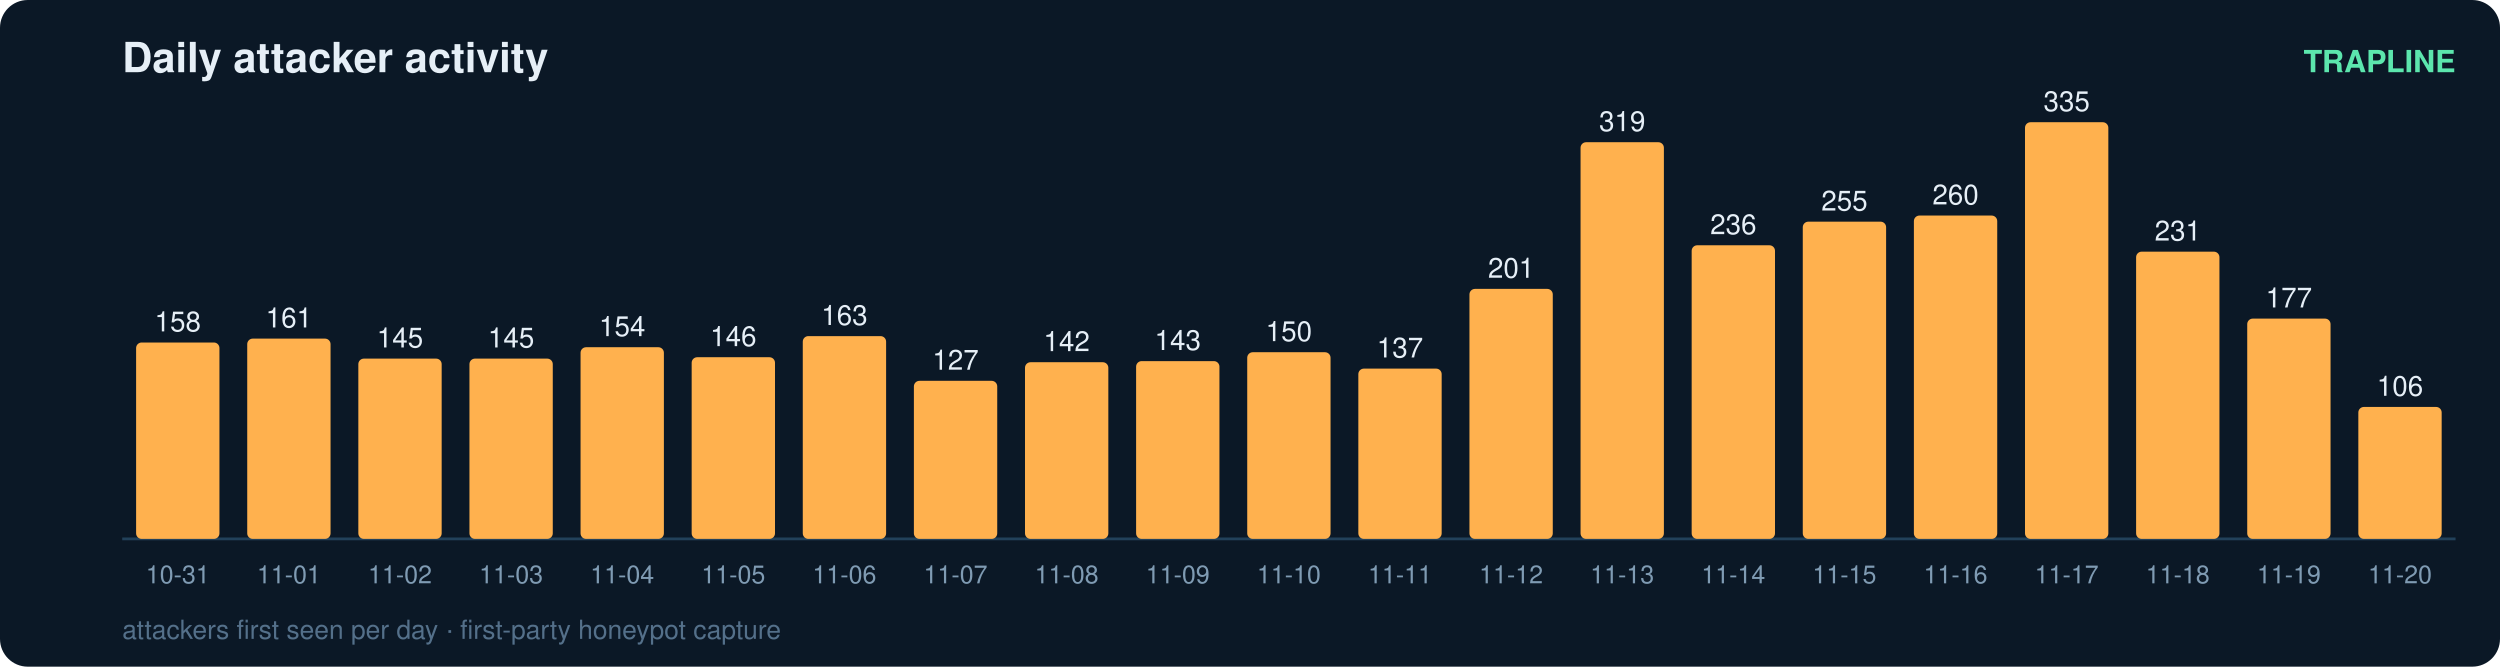
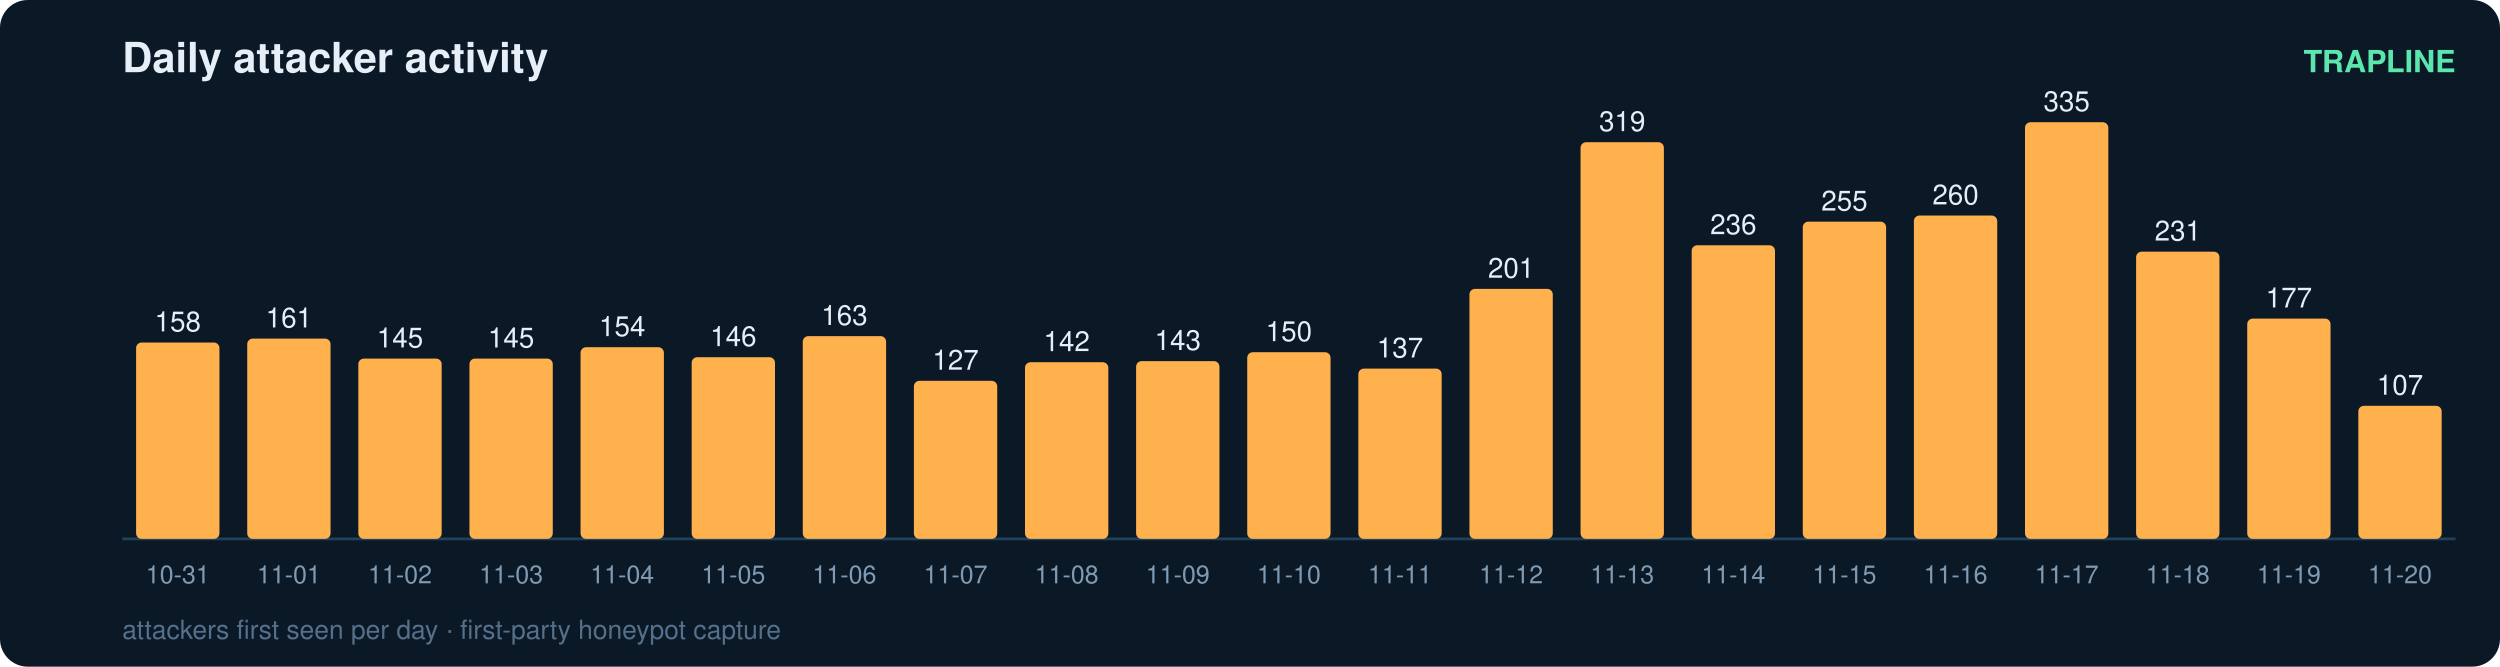
<svg xmlns="http://www.w3.org/2000/svg" width="900" height="240" viewBox="0 0 900 240" font-family="ui-sans-serif,Segoe UI,Helvetica,Arial">
  <rect width="900" height="240" rx="10" fill="#0b1826" />
  <text x="44" y="26" fill="#e6eff7" font-size="15" font-weight="700">Daily attacker activity</text>
  <text x="884" y="26" fill="#5ce6ad" font-size="11" text-anchor="end" font-weight="600">TRAPLINE</text>
  <line x1="44" y1="194" x2="884" y2="194" stroke="#22415a" stroke-width="1" />
  <rect x="49" y="123.3" width="30" height="70.7" rx="2" fill="#ffb14e" />
  <text x="64.0" y="119.3" fill="#e6eff7" font-size="10" text-anchor="middle" font-variant-numeric="tabular-nums">158</text>
  <text x="64.0" y="210.0" fill="#7f9bb3" font-size="9" text-anchor="middle">10-31</text>
  <rect x="89" y="121.9" width="30" height="72.1" rx="2" fill="#ffb14e" />
  <text x="104.0" y="117.9" fill="#e6eff7" font-size="10" text-anchor="middle" font-variant-numeric="tabular-nums">161</text>
  <text x="104.0" y="210.0" fill="#7f9bb3" font-size="9" text-anchor="middle">11-01</text>
  <rect x="129" y="129.1" width="30" height="64.9" rx="2" fill="#ffb14e" />
  <text x="144.0" y="125.1" fill="#e6eff7" font-size="10" text-anchor="middle" font-variant-numeric="tabular-nums">145</text>
  <text x="144.0" y="210.0" fill="#7f9bb3" font-size="9" text-anchor="middle">11-02</text>
  <rect x="169" y="129.1" width="30" height="64.9" rx="2" fill="#ffb14e" />
  <text x="184.0" y="125.1" fill="#e6eff7" font-size="10" text-anchor="middle" font-variant-numeric="tabular-nums">145</text>
  <text x="184.0" y="210.0" fill="#7f9bb3" font-size="9" text-anchor="middle">11-03</text>
  <rect x="209" y="125.0" width="30" height="69.0" rx="2" fill="#ffb14e" />
  <text x="224.0" y="121.0" fill="#e6eff7" font-size="10" text-anchor="middle" font-variant-numeric="tabular-nums">154</text>
  <text x="224.0" y="210.0" fill="#7f9bb3" font-size="9" text-anchor="middle">11-04</text>
  <rect x="249" y="128.6" width="30" height="65.4" rx="2" fill="#ffb14e" />
  <text x="264.0" y="124.6" fill="#e6eff7" font-size="10" text-anchor="middle" font-variant-numeric="tabular-nums">146</text>
  <text x="264.0" y="210.0" fill="#7f9bb3" font-size="9" text-anchor="middle">11-05</text>
  <rect x="289" y="121.0" width="30" height="73.0" rx="2" fill="#ffb14e" />
  <text x="304.0" y="117.0" fill="#e6eff7" font-size="10" text-anchor="middle" font-variant-numeric="tabular-nums">163</text>
  <text x="304.0" y="210.0" fill="#7f9bb3" font-size="9" text-anchor="middle">11-06</text>
  <rect x="329" y="137.1" width="30" height="56.9" rx="2" fill="#ffb14e" />
  <text x="344.0" y="133.1" fill="#e6eff7" font-size="10" text-anchor="middle" font-variant-numeric="tabular-nums">127</text>
  <text x="344.0" y="210.0" fill="#7f9bb3" font-size="9" text-anchor="middle">11-07</text>
  <rect x="369" y="130.4" width="30" height="63.6" rx="2" fill="#ffb14e" />
  <text x="384.0" y="126.4" fill="#e6eff7" font-size="10" text-anchor="middle" font-variant-numeric="tabular-nums">142</text>
  <text x="384.0" y="210.0" fill="#7f9bb3" font-size="9" text-anchor="middle">11-08</text>
  <rect x="409" y="130.0" width="30" height="64.0" rx="2" fill="#ffb14e" />
  <text x="424.0" y="126.0" fill="#e6eff7" font-size="10" text-anchor="middle" font-variant-numeric="tabular-nums">143</text>
  <text x="424.0" y="210.0" fill="#7f9bb3" font-size="9" text-anchor="middle">11-09</text>
  <rect x="449" y="126.8" width="30" height="67.2" rx="2" fill="#ffb14e" />
  <text x="464.0" y="122.8" fill="#e6eff7" font-size="10" text-anchor="middle" font-variant-numeric="tabular-nums">150</text>
  <text x="464.0" y="210.0" fill="#7f9bb3" font-size="9" text-anchor="middle">11-10</text>
  <rect x="489" y="132.7" width="30" height="61.3" rx="2" fill="#ffb14e" />
  <text x="504.0" y="128.7" fill="#e6eff7" font-size="10" text-anchor="middle" font-variant-numeric="tabular-nums">137</text>
  <text x="504.0" y="210.0" fill="#7f9bb3" font-size="9" text-anchor="middle">11-11</text>
  <rect x="529" y="104.0" width="30" height="90.0" rx="2" fill="#ffb14e" />
  <text x="544.0" y="100.0" fill="#e6eff7" font-size="10" text-anchor="middle" font-variant-numeric="tabular-nums">201</text>
  <text x="544.0" y="210.0" fill="#7f9bb3" font-size="9" text-anchor="middle">11-12</text>
  <rect x="569" y="51.2" width="30" height="142.8" rx="2" fill="#ffb14e" />
  <text x="584.0" y="47.2" fill="#e6eff7" font-size="10" text-anchor="middle" font-variant-numeric="tabular-nums">319</text>
  <text x="584.0" y="210.0" fill="#7f9bb3" font-size="9" text-anchor="middle">11-13</text>
  <rect x="609" y="88.3" width="30" height="105.7" rx="2" fill="#ffb14e" />
  <text x="624.0" y="84.3" fill="#e6eff7" font-size="10" text-anchor="middle" font-variant-numeric="tabular-nums">236</text>
  <text x="624.0" y="210.0" fill="#7f9bb3" font-size="9" text-anchor="middle">11-14</text>
  <rect x="649" y="79.8" width="30" height="114.2" rx="2" fill="#ffb14e" />
  <text x="664.0" y="75.8" fill="#e6eff7" font-size="10" text-anchor="middle" font-variant-numeric="tabular-nums">255</text>
  <text x="664.0" y="210.0" fill="#7f9bb3" font-size="9" text-anchor="middle">11-15</text>
  <rect x="689" y="77.6" width="30" height="116.4" rx="2" fill="#ffb14e" />
  <text x="704.0" y="73.6" fill="#e6eff7" font-size="10" text-anchor="middle" font-variant-numeric="tabular-nums">260</text>
  <text x="704.0" y="210.0" fill="#7f9bb3" font-size="9" text-anchor="middle">11-16</text>
  <rect x="729" y="44.0" width="30" height="150.0" rx="2" fill="#ffb14e" />
  <text x="744.0" y="40.0" fill="#e6eff7" font-size="10" text-anchor="middle" font-variant-numeric="tabular-nums">335</text>
  <text x="744.0" y="210.0" fill="#7f9bb3" font-size="9" text-anchor="middle">11-17</text>
  <rect x="769" y="90.6" width="30" height="103.4" rx="2" fill="#ffb14e" />
  <text x="784.0" y="86.6" fill="#e6eff7" font-size="10" text-anchor="middle" font-variant-numeric="tabular-nums">231</text>
  <text x="784.0" y="210.0" fill="#7f9bb3" font-size="9" text-anchor="middle">11-18</text>
  <rect x="809" y="114.7" width="30" height="79.3" rx="2" fill="#ffb14e" />
  <text x="824.0" y="110.7" fill="#e6eff7" font-size="10" text-anchor="middle" font-variant-numeric="tabular-nums">177</text>
  <text x="824.0" y="210.0" fill="#7f9bb3" font-size="9" text-anchor="middle">11-19</text>
-   <rect x="849" y="146.5" width="30" height="47.5" rx="2" fill="#ffb14e" />
-   <text x="864.0" y="142.5" fill="#e6eff7" font-size="10" text-anchor="middle" font-variant-numeric="tabular-nums">106</text>
+   <rect x="849" y="146.1" width="30" height="47.9" rx="2" fill="#ffb14e" />
+   <text x="864.0" y="142.1" fill="#e6eff7" font-size="10" text-anchor="middle" font-variant-numeric="tabular-nums">107</text>
  <text x="864.0" y="210.0" fill="#7f9bb3" font-size="9" text-anchor="middle">11-20</text>
  <text x="44" y="230" fill="#54708a" font-size="9.5">attackers first seen per day · first-party honeypot capture</text>
</svg>
